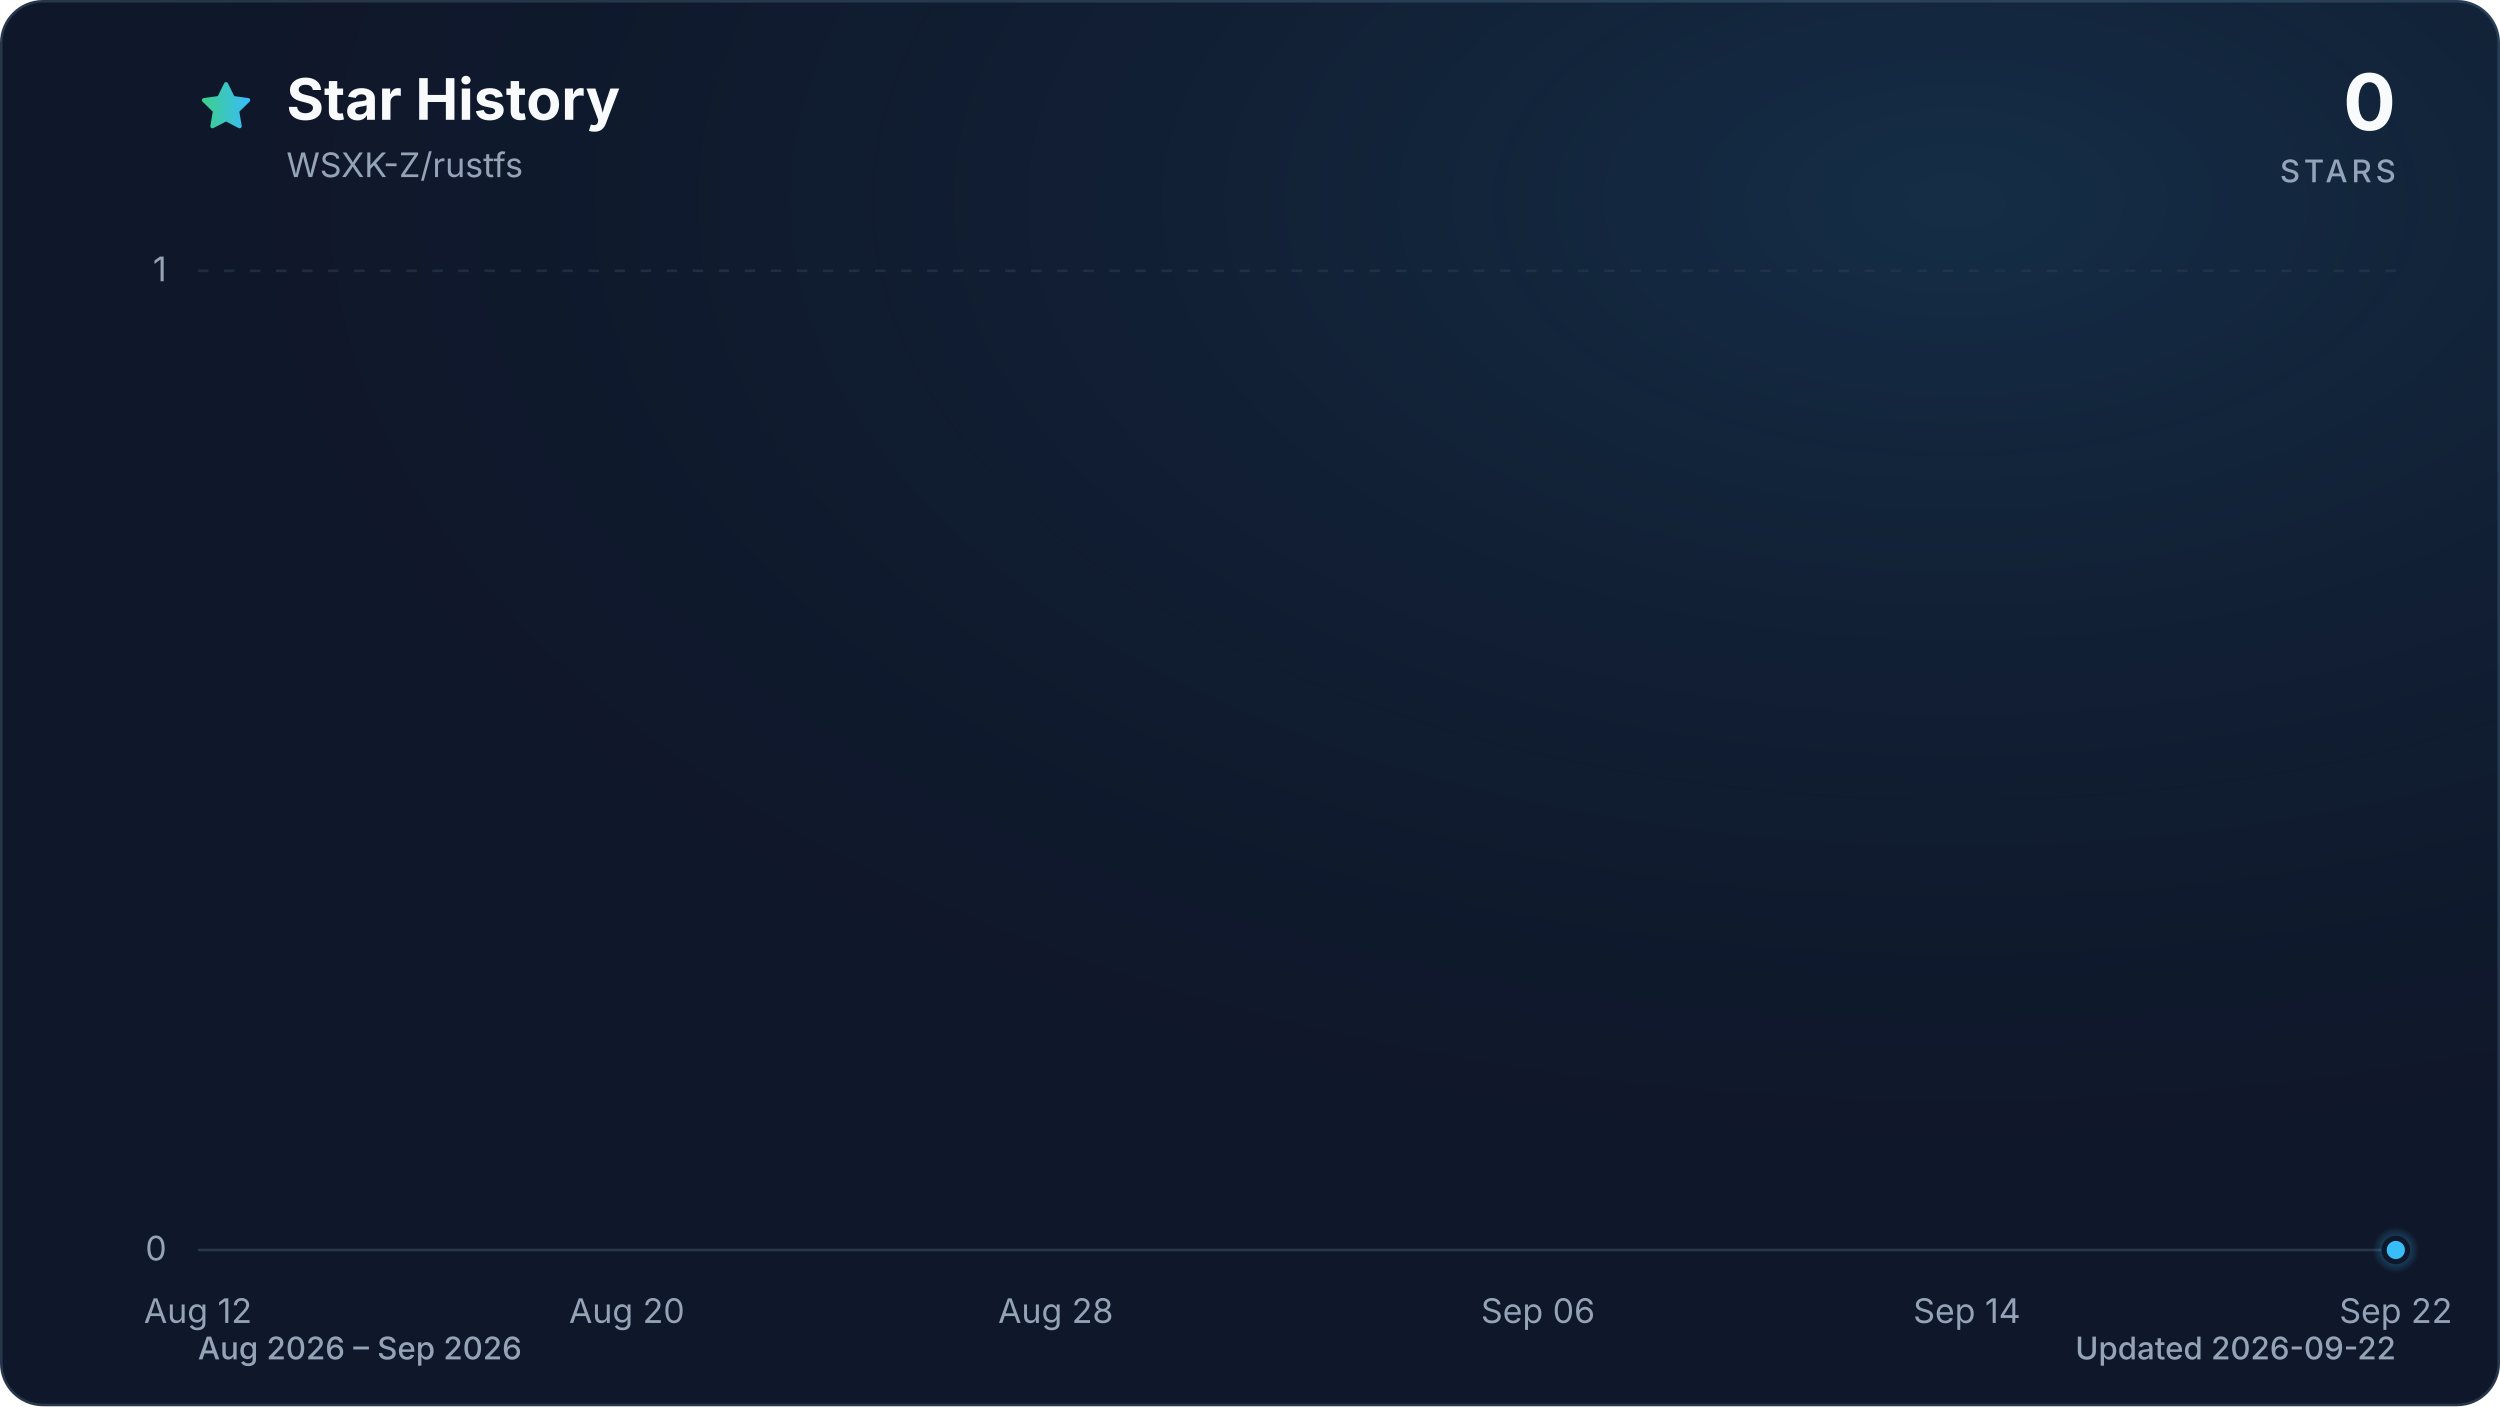
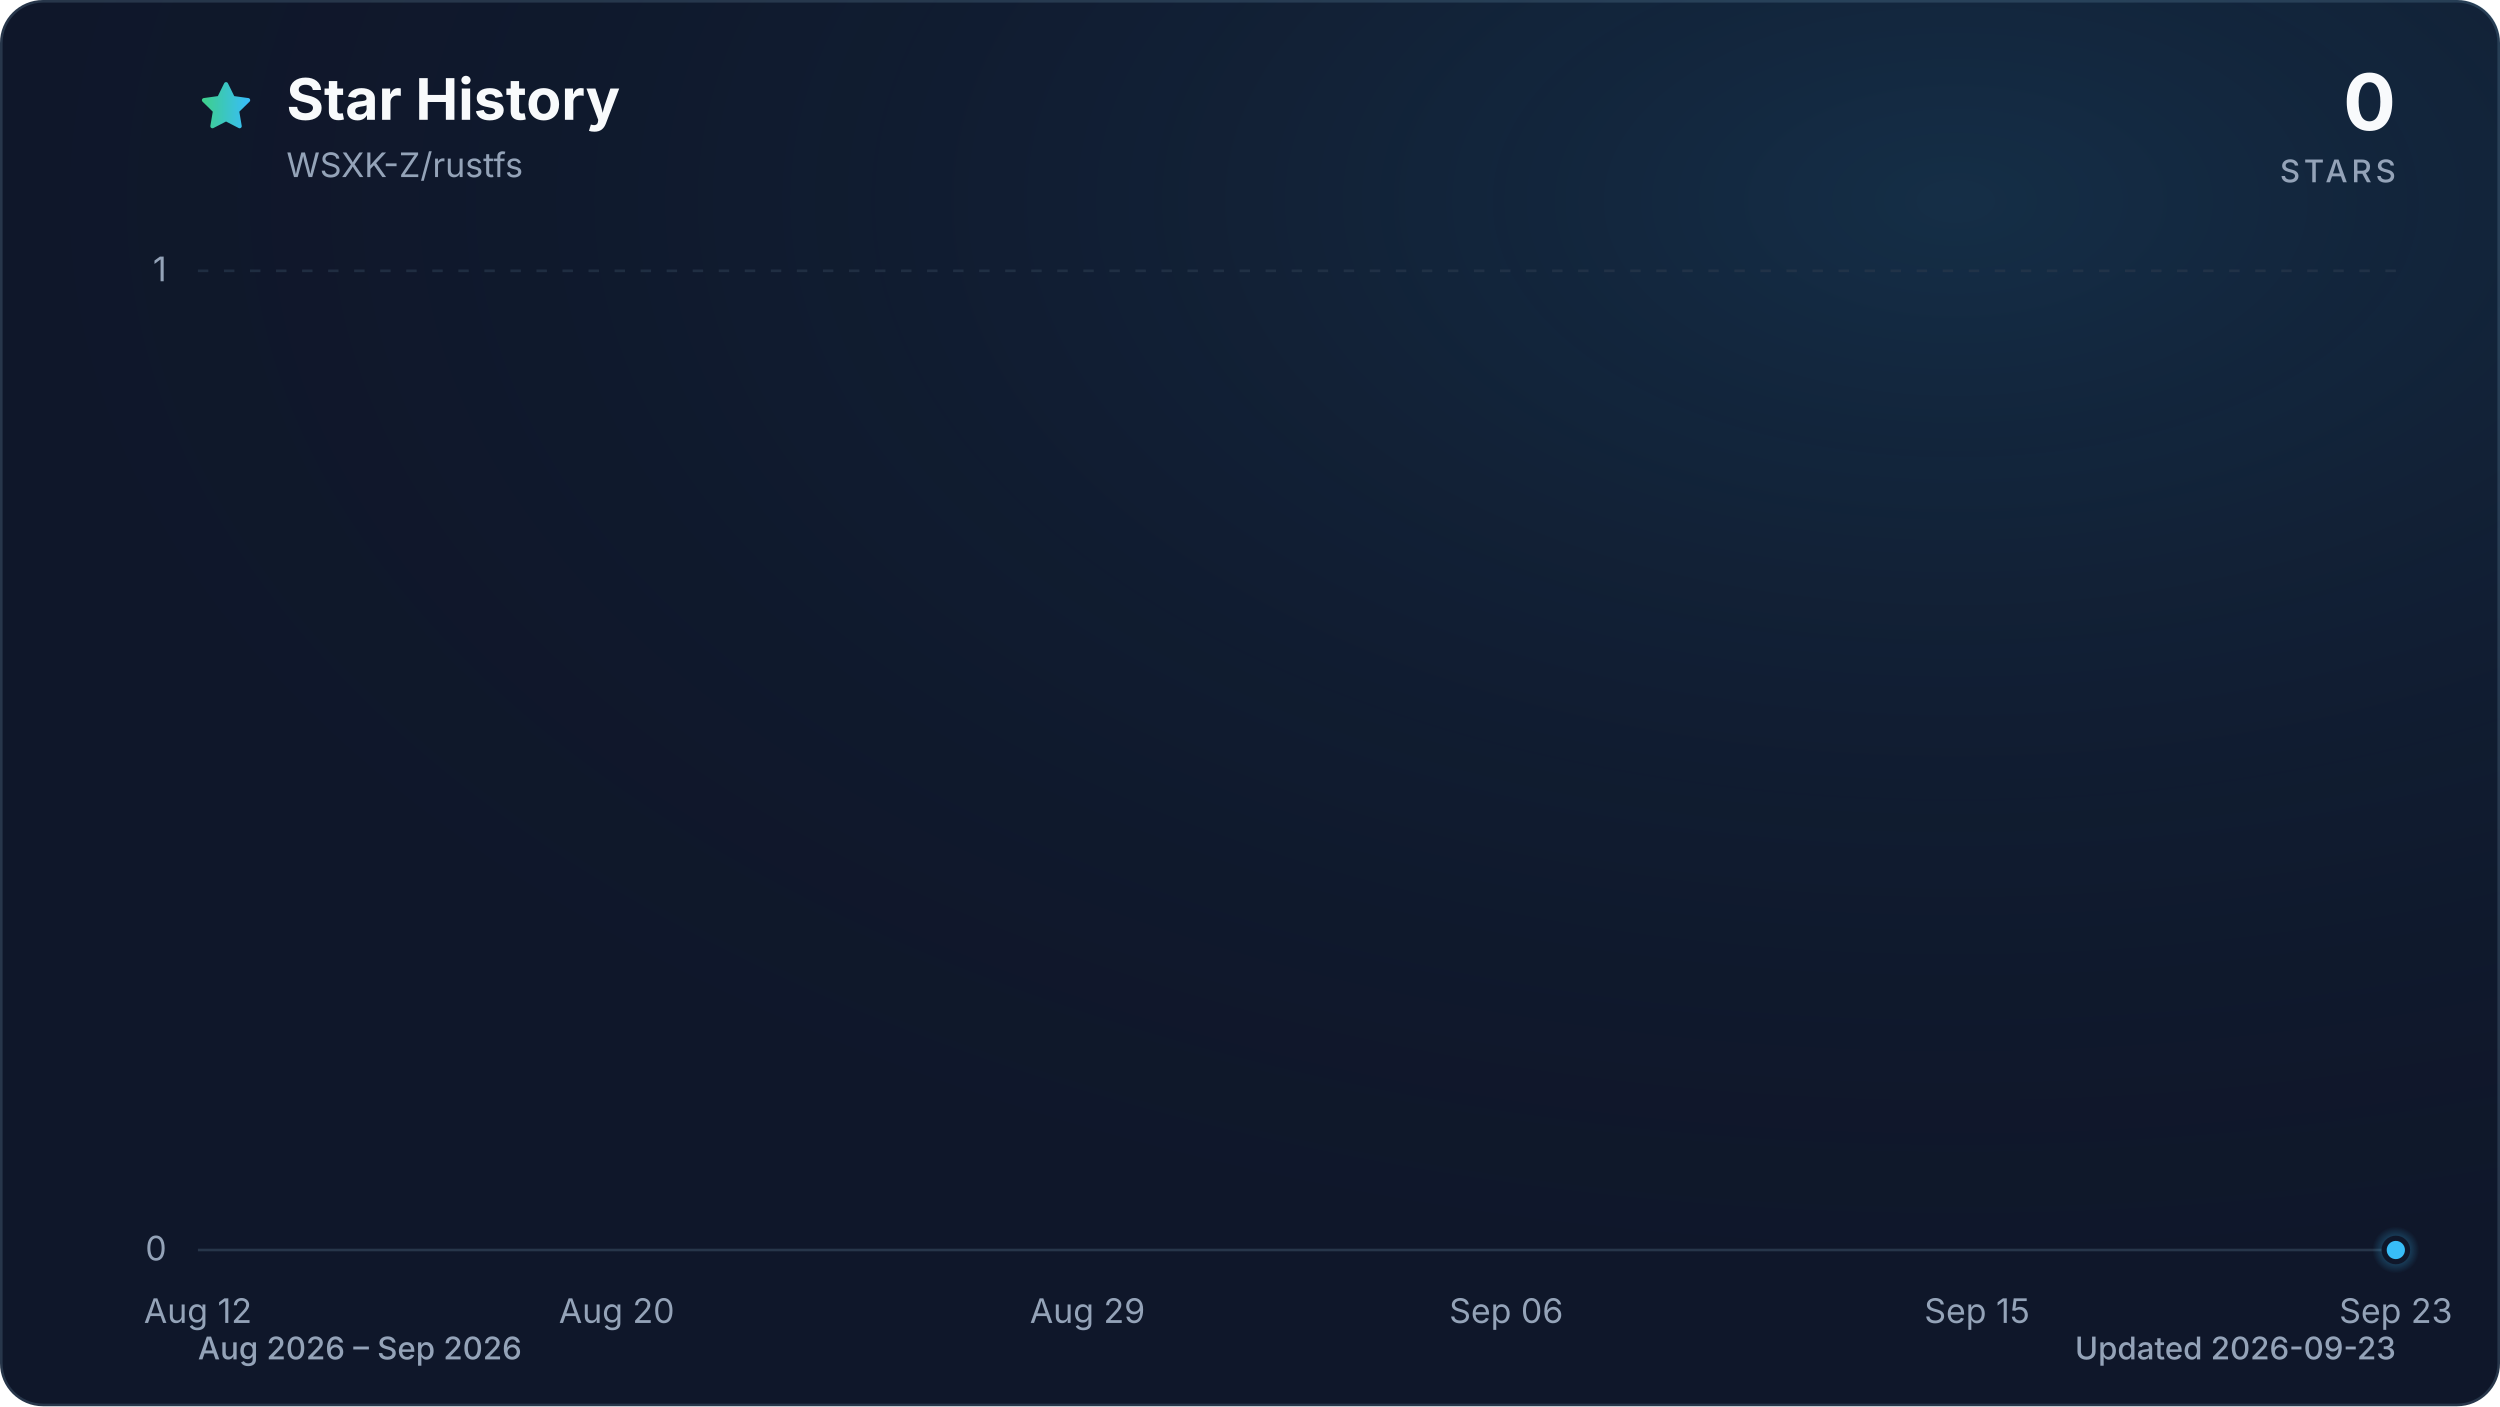
<svg xmlns="http://www.w3.org/2000/svg" viewBox="0 0 960 540" role="img" aria-labelledby="title description" data-style="gradient" data-variant="glow" data-animated="true">
  <defs>
    <linearGradient id="trend" x1="0" y1="0" x2="1" y2="0">
      <stop offset="0%" stop-color="#3ecf8e" />
      <stop offset="100%" stop-color="#38bdf8" />
    </linearGradient>
    <linearGradient id="area" x1="0" y1="0" x2="0" y2="1">
      <stop offset="0%" stop-color="#3ecf8e" stop-opacity="0.30" />
      <stop offset="55%" stop-color="#38bdf8" stop-opacity="0.10" />
      <stop offset="100%" stop-color="#38bdf8" stop-opacity="0.01" />
    </linearGradient>
    <radialGradient id="marker-halo" cx="50%" cy="50%" r="50%">
      <stop offset="0%" stop-color="#38bdf8" stop-opacity="0.55" />
      <stop offset="100%" stop-color="#38bdf8" stop-opacity="0" />
    </radialGradient>
    <radialGradient id="surface-glow" cx="78%" cy="14%" r="80%">
      <stop offset="0%" stop-color="#38bdf8" stop-opacity="0.14" />
      <stop offset="100%" stop-color="#0f172a" stop-opacity="0" />
    </radialGradient>
    <filter id="trend-glow" x="-20%" y="-20%" width="140%" height="140%">
      <feGaussianBlur stdDeviation="7" />
    </filter>
  </defs>
  <style>
.trend-enter{transform-box:fill-box;transform-origin:center;animation:trend-enter 520ms cubic-bezier(0.16,1,0.3,1)}
.marker-enter{transform-box:fill-box;transform-origin:center;animation:marker-enter 320ms cubic-bezier(0.16,1,0.3,1) 200ms both}
.marker-pulse{transform-box:fill-box;transform-origin:center;animation:marker-pulse 2.6s ease-out infinite}
@keyframes trend-enter{from{opacity:.35;transform:translateY(10px)}to{opacity:1;transform:translateY(0)}}
@keyframes marker-enter{from{opacity:0;transform:scale(.4)}to{opacity:1;transform:scale(1)}}
@keyframes marker-pulse{0%{opacity:.5;transform:scale(.7)}70%,100%{opacity:0;transform:scale(2.1)}}
@media (prefers-reduced-motion:reduce){.trend-enter,.marker-enter,.marker-pulse{animation:none!important}}
@media (prefers-reduced-motion:reduce){.marker-pulse{opacity:0}}
</style>
  <rect x="0.5" y="0.5" width="959" height="539" fill="#0f172a" stroke="#27364a" stroke-width="1" rx="16" />
  <rect width="960" height="540" fill="url(#surface-glow)" rx="16" />
  <path d="M12 2.6l2.9 5.9 6.5.9-4.7 4.6 1.1 6.5-5.8-3-5.8 3 1.1-6.5-4.7-4.6 6.5-.9L12 2.6Z" transform="translate(76 30) scale(.9)" fill="url(#trend)" stroke="url(#trend)" stroke-width="1.8" stroke-linejoin="round" aria-hidden="true" />
  <text x="110" y="46" fill="#f8fafc" font-family="ui-sans-serif, system-ui, -apple-system, BlinkMacSystemFont, 'Segoe UI', sans-serif" font-size="22" font-weight="700">Star History</text>
  <text x="110" y="68" fill="#94a3b8" font-family="ui-sans-serif, system-ui, -apple-system, BlinkMacSystemFont, 'Segoe UI', sans-serif" font-size="13">WSXK-Z/rustfs</text>
  <text x="920" y="50" fill="#f8fafc" font-family="ui-sans-serif, system-ui, -apple-system, BlinkMacSystemFont, 'Segoe UI', sans-serif" font-size="30" font-weight="700" text-anchor="end">0</text>
  <text x="920" y="70" fill="#94a3b8" font-family="ui-sans-serif, system-ui, -apple-system, BlinkMacSystemFont, 'Segoe UI', sans-serif" font-size="12" font-weight="500" letter-spacing="1.5" text-anchor="end">STARS</text>
  <line x1="76" y1="480.0" x2="920" y2="480.0" stroke="#27364a" stroke-width="1" stroke-dasharray="0" opacity="1" />
  <text x="64" y="484.0" fill="#94a3b8" font-family="ui-sans-serif, system-ui, -apple-system, BlinkMacSystemFont, 'Segoe UI', sans-serif" font-size="13" text-anchor="end">0</text>
  <line x1="76" y1="104.0" x2="920" y2="104.0" stroke="#27364a" stroke-width="1" stroke-dasharray="4 6" opacity="0.7" />
  <text x="64" y="108.0" fill="#94a3b8" font-family="ui-sans-serif, system-ui, -apple-system, BlinkMacSystemFont, 'Segoe UI', sans-serif" font-size="13" text-anchor="end">1</text>
  <text x="76.0" y="508" fill="#94a3b8" font-family="ui-sans-serif, system-ui, -apple-system, BlinkMacSystemFont, 'Segoe UI', sans-serif" font-size="13" text-anchor="middle">Aug 12</text>
-   <text x="240.7" y="508" fill="#94a3b8" font-family="ui-sans-serif, system-ui, -apple-system, BlinkMacSystemFont, 'Segoe UI', sans-serif" font-size="13" text-anchor="middle">Aug 20</text>
-   <text x="405.4" y="508" fill="#94a3b8" font-family="ui-sans-serif, system-ui, -apple-system, BlinkMacSystemFont, 'Segoe UI', sans-serif" font-size="13" text-anchor="middle">Aug 28</text>
-   <text x="590.6" y="508" fill="#94a3b8" font-family="ui-sans-serif, system-ui, -apple-system, BlinkMacSystemFont, 'Segoe UI', sans-serif" font-size="13" text-anchor="middle">Sep 06</text>
-   <text x="755.3" y="508" fill="#94a3b8" font-family="ui-sans-serif, system-ui, -apple-system, BlinkMacSystemFont, 'Segoe UI', sans-serif" font-size="13" text-anchor="middle">Sep 14</text>
-   <text x="920.0" y="508" fill="#94a3b8" font-family="ui-sans-serif, system-ui, -apple-system, BlinkMacSystemFont, 'Segoe UI', sans-serif" font-size="13" text-anchor="middle">Sep 22</text>
+   <text x="236.8" y="508" fill="#94a3b8" font-family="ui-sans-serif, system-ui, -apple-system, BlinkMacSystemFont, 'Segoe UI', sans-serif" font-size="13" text-anchor="middle">Aug 20</text>
+   <text x="417.6" y="508" fill="#94a3b8" font-family="ui-sans-serif, system-ui, -apple-system, BlinkMacSystemFont, 'Segoe UI', sans-serif" font-size="13" text-anchor="middle">Aug 29</text>
+   <text x="578.4" y="508" fill="#94a3b8" font-family="ui-sans-serif, system-ui, -apple-system, BlinkMacSystemFont, 'Segoe UI', sans-serif" font-size="13" text-anchor="middle">Sep 06</text>
+   <text x="759.2" y="508" fill="#94a3b8" font-family="ui-sans-serif, system-ui, -apple-system, BlinkMacSystemFont, 'Segoe UI', sans-serif" font-size="13" text-anchor="middle">Sep 15</text>
+   <text x="920.0" y="508" fill="#94a3b8" font-family="ui-sans-serif, system-ui, -apple-system, BlinkMacSystemFont, 'Segoe UI', sans-serif" font-size="13" text-anchor="middle">Sep 23</text>
  <g class="trend-enter">
-     <path d="M 76.0 480.0 C 82.9 480.0, 89.7 480.0, 96.6 480.0 C 103.4 480.0, 110.3 480.0, 117.2 480.0 C 124.0 480.0, 130.9 480.0, 137.8 480.0 C 144.6 480.0, 151.5 480.0, 158.3 480.0 C 165.2 480.0, 172.1 480.0, 178.9 480.0 C 185.8 480.0, 192.7 480.0, 199.5 480.0 C 206.4 480.0, 213.2 480.0, 220.1 480.0 C 227.0 480.0, 233.8 480.0, 240.7 480.0 C 247.5 480.0, 254.4 480.0, 261.3 480.0 C 268.1 480.0, 275.0 480.0, 281.9 480.0 C 288.7 480.0, 295.6 480.0, 302.4 480.0 C 309.3 480.0, 316.2 480.0, 323.0 480.0 C 329.9 480.0, 336.7 480.0, 343.6 480.0 C 350.5 480.0, 357.3 480.0, 364.2 480.0 C 371.1 480.0, 377.9 480.0, 384.8 480.0 C 391.6 480.0, 398.5 480.0, 405.4 480.0 C 412.2 480.0, 419.1 480.0, 426.0 480.0 C 432.8 480.0, 439.7 480.0, 446.5 480.0 C 453.4 480.0, 460.3 480.0, 467.1 480.0 C 474.0 480.0, 480.8 480.0, 487.7 480.0 C 494.6 480.0, 501.4 480.0, 508.3 480.0 C 515.2 480.0, 522.0 480.0, 528.9 480.0 C 535.7 480.0, 542.6 480.0, 549.5 480.0 C 556.3 480.0, 563.2 480.0, 570.0 480.0 C 576.9 480.0, 583.8 480.0, 590.6 480.0 C 597.5 480.0, 604.4 480.0, 611.2 480.0 C 618.1 480.0, 624.9 480.0, 631.8 480.0 C 638.7 480.0, 645.5 480.0, 652.4 480.0 C 659.3 480.0, 666.1 480.0, 673.0 480.0 C 679.8 480.0, 686.7 480.0, 693.6 480.0 C 700.4 480.0, 707.3 480.0, 714.1 480.0 C 721.0 480.0, 727.9 480.0, 734.7 480.0 C 741.6 480.0, 748.5 480.0, 755.3 480.0 C 762.2 480.0, 769.0 480.0, 775.9 480.0 C 782.8 480.0, 789.6 480.0, 796.5 480.0 C 803.3 480.0, 810.2 480.0, 817.1 480.0 C 823.9 480.0, 830.8 480.0, 837.7 480.0 C 844.5 480.0, 851.4 480.0, 858.2 480.0 C 865.1 480.0, 872.0 480.0, 878.8 480.0 C 885.7 480.0, 892.6 480.0, 899.4 480.0 C 906.3 480.0, 913.1 480.0, 920.0 480.0 L 920.0 480.0 L 76.0 480.0 Z" fill="url(#area)" />
-     <path d="M 76.0 480.0 C 82.9 480.0, 89.7 480.0, 96.6 480.0 C 103.4 480.0, 110.3 480.0, 117.2 480.0 C 124.0 480.0, 130.9 480.0, 137.8 480.0 C 144.6 480.0, 151.5 480.0, 158.3 480.0 C 165.2 480.0, 172.1 480.0, 178.9 480.0 C 185.8 480.0, 192.7 480.0, 199.5 480.0 C 206.4 480.0, 213.2 480.0, 220.1 480.0 C 227.0 480.0, 233.8 480.0, 240.7 480.0 C 247.5 480.0, 254.4 480.0, 261.3 480.0 C 268.1 480.0, 275.0 480.0, 281.9 480.0 C 288.7 480.0, 295.6 480.0, 302.4 480.0 C 309.3 480.0, 316.2 480.0, 323.0 480.0 C 329.9 480.0, 336.7 480.0, 343.6 480.0 C 350.5 480.0, 357.3 480.0, 364.2 480.0 C 371.1 480.0, 377.9 480.0, 384.8 480.0 C 391.6 480.0, 398.5 480.0, 405.4 480.0 C 412.2 480.0, 419.1 480.0, 426.0 480.0 C 432.8 480.0, 439.7 480.0, 446.5 480.0 C 453.4 480.0, 460.3 480.0, 467.1 480.0 C 474.0 480.0, 480.8 480.0, 487.7 480.0 C 494.6 480.0, 501.4 480.0, 508.3 480.0 C 515.2 480.0, 522.0 480.0, 528.9 480.0 C 535.7 480.0, 542.6 480.0, 549.5 480.0 C 556.3 480.0, 563.2 480.0, 570.0 480.0 C 576.9 480.0, 583.8 480.0, 590.6 480.0 C 597.5 480.0, 604.4 480.0, 611.2 480.0 C 618.1 480.0, 624.9 480.0, 631.8 480.0 C 638.7 480.0, 645.5 480.0, 652.4 480.0 C 659.3 480.0, 666.1 480.0, 673.0 480.0 C 679.8 480.0, 686.7 480.0, 693.6 480.0 C 700.4 480.0, 707.3 480.0, 714.1 480.0 C 721.0 480.0, 727.9 480.0, 734.7 480.0 C 741.6 480.0, 748.5 480.0, 755.3 480.0 C 762.2 480.0, 769.0 480.0, 775.9 480.0 C 782.8 480.0, 789.6 480.0, 796.5 480.0 C 803.3 480.0, 810.2 480.0, 817.1 480.0 C 823.9 480.0, 830.8 480.0, 837.7 480.0 C 844.5 480.0, 851.4 480.0, 858.2 480.0 C 865.1 480.0, 872.0 480.0, 878.8 480.0 C 885.7 480.0, 892.6 480.0, 899.4 480.0 C 906.3 480.0, 913.1 480.0, 920.0 480.0" fill="none" stroke="url(#trend)" stroke-width="12" stroke-linecap="round" stroke-linejoin="round" opacity="0.16" filter="url(#trend-glow)" />
-     <path d="M 76.0 480.0 C 82.9 480.0, 89.7 480.0, 96.6 480.0 C 103.4 480.0, 110.3 480.0, 117.2 480.0 C 124.0 480.0, 130.9 480.0, 137.8 480.0 C 144.6 480.0, 151.5 480.0, 158.3 480.0 C 165.2 480.0, 172.1 480.0, 178.9 480.0 C 185.8 480.0, 192.7 480.0, 199.5 480.0 C 206.4 480.0, 213.2 480.0, 220.1 480.0 C 227.0 480.0, 233.8 480.0, 240.7 480.0 C 247.5 480.0, 254.4 480.0, 261.3 480.0 C 268.1 480.0, 275.0 480.0, 281.9 480.0 C 288.7 480.0, 295.6 480.0, 302.4 480.0 C 309.3 480.0, 316.2 480.0, 323.0 480.0 C 329.9 480.0, 336.7 480.0, 343.6 480.0 C 350.5 480.0, 357.3 480.0, 364.2 480.0 C 371.1 480.0, 377.9 480.0, 384.8 480.0 C 391.6 480.0, 398.5 480.0, 405.4 480.0 C 412.2 480.0, 419.1 480.0, 426.0 480.0 C 432.8 480.0, 439.7 480.0, 446.5 480.0 C 453.4 480.0, 460.3 480.0, 467.1 480.0 C 474.0 480.0, 480.8 480.0, 487.7 480.0 C 494.6 480.0, 501.4 480.0, 508.3 480.0 C 515.2 480.0, 522.0 480.0, 528.9 480.0 C 535.7 480.0, 542.6 480.0, 549.5 480.0 C 556.3 480.0, 563.2 480.0, 570.0 480.0 C 576.9 480.0, 583.8 480.0, 590.6 480.0 C 597.5 480.0, 604.4 480.0, 611.2 480.0 C 618.1 480.0, 624.9 480.0, 631.8 480.0 C 638.7 480.0, 645.5 480.0, 652.4 480.0 C 659.3 480.0, 666.1 480.0, 673.0 480.0 C 679.8 480.0, 686.7 480.0, 693.6 480.0 C 700.4 480.0, 707.3 480.0, 714.1 480.0 C 721.0 480.0, 727.9 480.0, 734.7 480.0 C 741.6 480.0, 748.5 480.0, 755.3 480.0 C 762.2 480.0, 769.0 480.0, 775.9 480.0 C 782.8 480.0, 789.6 480.0, 796.5 480.0 C 803.3 480.0, 810.2 480.0, 817.1 480.0 C 823.9 480.0, 830.8 480.0, 837.7 480.0 C 844.5 480.0, 851.4 480.0, 858.2 480.0 C 865.1 480.0, 872.0 480.0, 878.8 480.0 C 885.7 480.0, 892.6 480.0, 899.4 480.0 C 906.3 480.0, 913.1 480.0, 920.0 480.0" fill="none" stroke="url(#trend)" stroke-width="3" stroke-linecap="round" stroke-linejoin="round" />
+     <path d="M 76.0 480.0 C 82.7 480.0, 89.4 480.0, 96.1 480.0 C 102.8 480.0, 109.5 480.0, 116.2 480.0 C 122.9 480.0, 129.6 480.0, 136.3 480.0 C 143.0 480.0, 149.7 480.0, 156.4 480.0 C 163.1 480.0, 169.8 480.0, 176.5 480.0 C 183.2 480.0, 189.9 480.0, 196.6 480.0 C 203.3 480.0, 210.0 480.0, 216.7 480.0 C 223.4 480.0, 230.1 480.0, 236.8 480.0 C 243.5 480.0, 250.2 480.0, 256.9 480.0 C 263.6 480.0, 270.3 480.0, 277.0 480.0 C 283.7 480.0, 290.3 480.0, 297.0 480.0 C 303.7 480.0, 310.4 480.0, 317.1 480.0 C 323.8 480.0, 330.5 480.0, 337.2 480.0 C 343.9 480.0, 350.6 480.0, 357.3 480.0 C 364.0 480.0, 370.7 480.0, 377.4 480.0 C 384.1 480.0, 390.8 480.0, 397.5 480.0 C 404.2 480.0, 410.9 480.0, 417.6 480.0 C 424.3 480.0, 431.0 480.0, 437.7 480.0 C 444.4 480.0, 451.1 480.0, 457.8 480.0 C 464.5 480.0, 471.2 480.0, 477.9 480.0 C 484.6 480.0, 491.3 480.0, 498.0 480.0 C 504.7 480.0, 511.4 480.0, 518.1 480.0 C 524.8 480.0, 531.5 480.0, 538.2 480.0 C 544.9 480.0, 551.6 480.0, 558.3 480.0 C 565.0 480.0, 571.7 480.0, 578.4 480.0 C 585.1 480.0, 591.8 480.0, 598.5 480.0 C 605.2 480.0, 611.9 480.0, 618.6 480.0 C 625.3 480.0, 632.0 480.0, 638.7 480.0 C 645.4 480.0, 652.1 480.0, 658.8 480.0 C 665.5 480.0, 672.2 480.0, 678.9 480.0 C 685.6 480.0, 692.3 480.0, 699.0 480.0 C 705.7 480.0, 712.3 480.0, 719.0 480.0 C 725.7 480.0, 732.4 480.0, 739.1 480.0 C 745.8 480.0, 752.5 480.0, 759.2 480.0 C 765.9 480.0, 772.6 480.0, 779.3 480.0 C 786.0 480.0, 792.7 480.0, 799.4 480.0 C 806.1 480.0, 812.8 480.0, 819.5 480.0 C 826.2 480.0, 832.9 480.0, 839.6 480.0 C 846.3 480.0, 853.0 480.0, 859.7 480.0 C 866.4 480.0, 873.1 480.0, 879.8 480.0 C 886.5 480.0, 893.2 480.0, 899.9 480.0 C 906.6 480.0, 913.3 480.0, 920.0 480.0 L 920.0 480.0 L 76.0 480.0 Z" fill="url(#area)" />
+     <path d="M 76.0 480.0 C 82.7 480.0, 89.4 480.0, 96.1 480.0 C 102.8 480.0, 109.5 480.0, 116.2 480.0 C 122.9 480.0, 129.6 480.0, 136.3 480.0 C 143.0 480.0, 149.7 480.0, 156.4 480.0 C 163.1 480.0, 169.8 480.0, 176.5 480.0 C 183.2 480.0, 189.9 480.0, 196.6 480.0 C 203.3 480.0, 210.0 480.0, 216.7 480.0 C 223.4 480.0, 230.1 480.0, 236.8 480.0 C 243.5 480.0, 250.2 480.0, 256.9 480.0 C 263.6 480.0, 270.3 480.0, 277.0 480.0 C 283.7 480.0, 290.3 480.0, 297.0 480.0 C 303.7 480.0, 310.4 480.0, 317.1 480.0 C 323.8 480.0, 330.5 480.0, 337.2 480.0 C 343.9 480.0, 350.6 480.0, 357.3 480.0 C 364.0 480.0, 370.7 480.0, 377.4 480.0 C 384.1 480.0, 390.8 480.0, 397.5 480.0 C 404.2 480.0, 410.9 480.0, 417.6 480.0 C 424.3 480.0, 431.0 480.0, 437.7 480.0 C 444.4 480.0, 451.1 480.0, 457.8 480.0 C 464.5 480.0, 471.2 480.0, 477.9 480.0 C 484.6 480.0, 491.3 480.0, 498.0 480.0 C 504.7 480.0, 511.4 480.0, 518.1 480.0 C 524.8 480.0, 531.5 480.0, 538.2 480.0 C 544.9 480.0, 551.6 480.0, 558.3 480.0 C 565.0 480.0, 571.7 480.0, 578.4 480.0 C 585.1 480.0, 591.8 480.0, 598.5 480.0 C 605.2 480.0, 611.9 480.0, 618.6 480.0 C 625.3 480.0, 632.0 480.0, 638.7 480.0 C 645.4 480.0, 652.1 480.0, 658.8 480.0 C 665.5 480.0, 672.2 480.0, 678.9 480.0 C 685.6 480.0, 692.3 480.0, 699.0 480.0 C 705.7 480.0, 712.3 480.0, 719.0 480.0 C 725.7 480.0, 732.4 480.0, 739.1 480.0 C 745.8 480.0, 752.5 480.0, 759.2 480.0 C 765.9 480.0, 772.6 480.0, 779.3 480.0 C 786.0 480.0, 792.7 480.0, 799.4 480.0 C 806.1 480.0, 812.8 480.0, 819.5 480.0 C 826.2 480.0, 832.9 480.0, 839.6 480.0 C 846.3 480.0, 853.0 480.0, 859.7 480.0 C 866.4 480.0, 873.1 480.0, 879.8 480.0 C 886.5 480.0, 893.2 480.0, 899.9 480.0 C 906.6 480.0, 913.3 480.0, 920.0 480.0" fill="none" stroke="url(#trend)" stroke-width="12" stroke-linecap="round" stroke-linejoin="round" opacity="0.16" filter="url(#trend-glow)" />
+     <path d="M 76.0 480.0 C 82.7 480.0, 89.4 480.0, 96.1 480.0 C 102.8 480.0, 109.5 480.0, 116.2 480.0 C 122.9 480.0, 129.6 480.0, 136.3 480.0 C 143.0 480.0, 149.7 480.0, 156.4 480.0 C 163.1 480.0, 169.8 480.0, 176.5 480.0 C 183.2 480.0, 189.9 480.0, 196.6 480.0 C 203.3 480.0, 210.0 480.0, 216.7 480.0 C 223.4 480.0, 230.1 480.0, 236.8 480.0 C 243.5 480.0, 250.2 480.0, 256.9 480.0 C 263.6 480.0, 270.3 480.0, 277.0 480.0 C 283.7 480.0, 290.3 480.0, 297.0 480.0 C 303.7 480.0, 310.4 480.0, 317.1 480.0 C 323.8 480.0, 330.5 480.0, 337.2 480.0 C 343.9 480.0, 350.6 480.0, 357.3 480.0 C 364.0 480.0, 370.7 480.0, 377.4 480.0 C 384.1 480.0, 390.8 480.0, 397.5 480.0 C 404.2 480.0, 410.9 480.0, 417.6 480.0 C 424.3 480.0, 431.0 480.0, 437.7 480.0 C 444.4 480.0, 451.1 480.0, 457.8 480.0 C 464.5 480.0, 471.2 480.0, 477.9 480.0 C 484.6 480.0, 491.3 480.0, 498.0 480.0 C 504.7 480.0, 511.4 480.0, 518.1 480.0 C 524.8 480.0, 531.5 480.0, 538.2 480.0 C 544.9 480.0, 551.6 480.0, 558.3 480.0 C 565.0 480.0, 571.7 480.0, 578.4 480.0 C 585.1 480.0, 591.8 480.0, 598.5 480.0 C 605.2 480.0, 611.9 480.0, 618.6 480.0 C 625.3 480.0, 632.0 480.0, 638.7 480.0 C 645.4 480.0, 652.1 480.0, 658.8 480.0 C 665.5 480.0, 672.2 480.0, 678.9 480.0 C 685.6 480.0, 692.3 480.0, 699.0 480.0 C 705.7 480.0, 712.3 480.0, 719.0 480.0 C 725.7 480.0, 732.4 480.0, 739.1 480.0 C 745.8 480.0, 752.5 480.0, 759.2 480.0 C 765.9 480.0, 772.6 480.0, 779.3 480.0 C 786.0 480.0, 792.7 480.0, 799.4 480.0 C 806.1 480.0, 812.8 480.0, 819.5 480.0 C 826.2 480.0, 832.9 480.0, 839.6 480.0 C 846.3 480.0, 853.0 480.0, 859.7 480.0 C 866.4 480.0, 873.1 480.0, 879.8 480.0 C 886.5 480.0, 893.2 480.0, 899.9 480.0 C 906.6 480.0, 913.3 480.0, 920.0 480.0" fill="none" stroke="url(#trend)" stroke-width="3" stroke-linecap="round" stroke-linejoin="round" />
  </g>
  <g class="marker-enter">
    <circle class="marker-pulse" cx="920.0" cy="480.0" r="9" fill="url(#marker-halo)" />
    <circle cx="920.0" cy="480.0" r="4.5" fill="#38bdf8" stroke="#0f172a" stroke-width="2" />
  </g>
  <text x="76" y="522" fill="#94a3b8" font-family="ui-sans-serif, system-ui, -apple-system, BlinkMacSystemFont, 'Segoe UI', sans-serif" font-size="12" font-weight="500">Aug 2026 – Sep 2026</text>
-   <text x="920" y="522" fill="#94a3b8" font-family="ui-sans-serif, system-ui, -apple-system, BlinkMacSystemFont, 'Segoe UI', sans-serif" font-size="12" font-weight="500" text-anchor="end">Updated 2026-09-22</text>
+   <text x="920" y="522" fill="#94a3b8" font-family="ui-sans-serif, system-ui, -apple-system, BlinkMacSystemFont, 'Segoe UI', sans-serif" font-size="12" font-weight="500" text-anchor="end">Updated 2026-09-23</text>
</svg>
